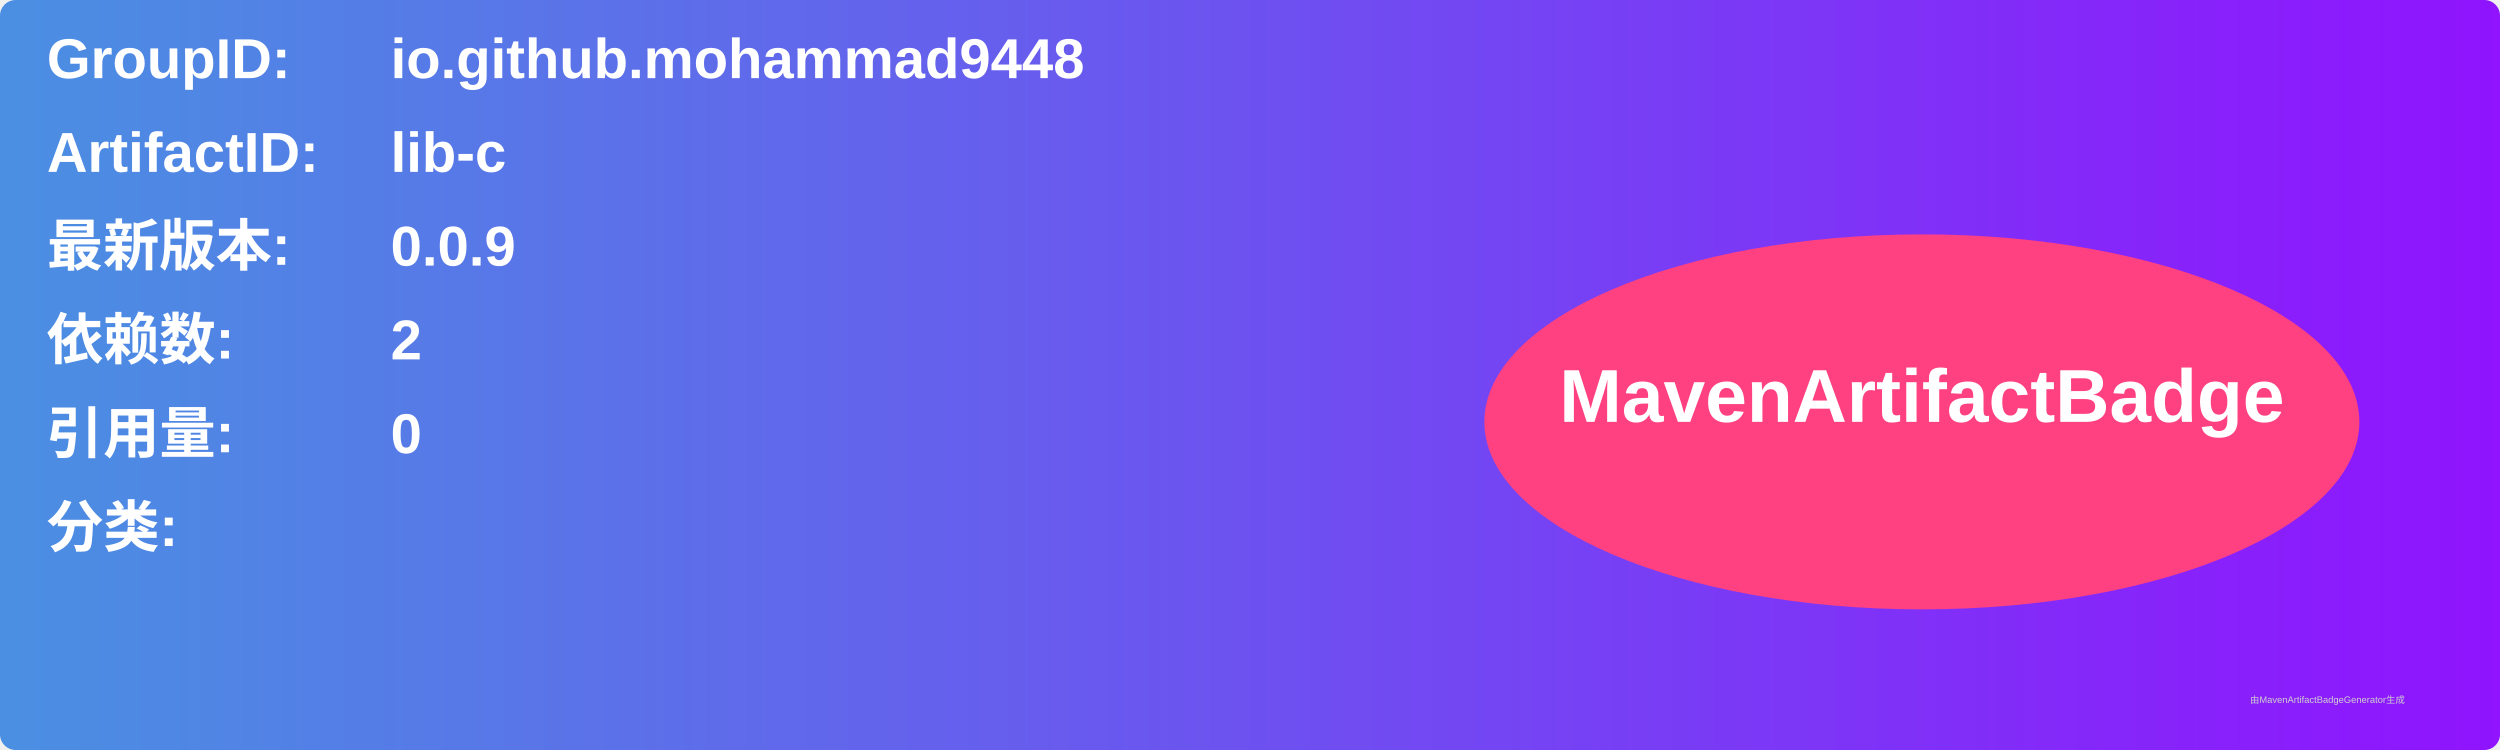
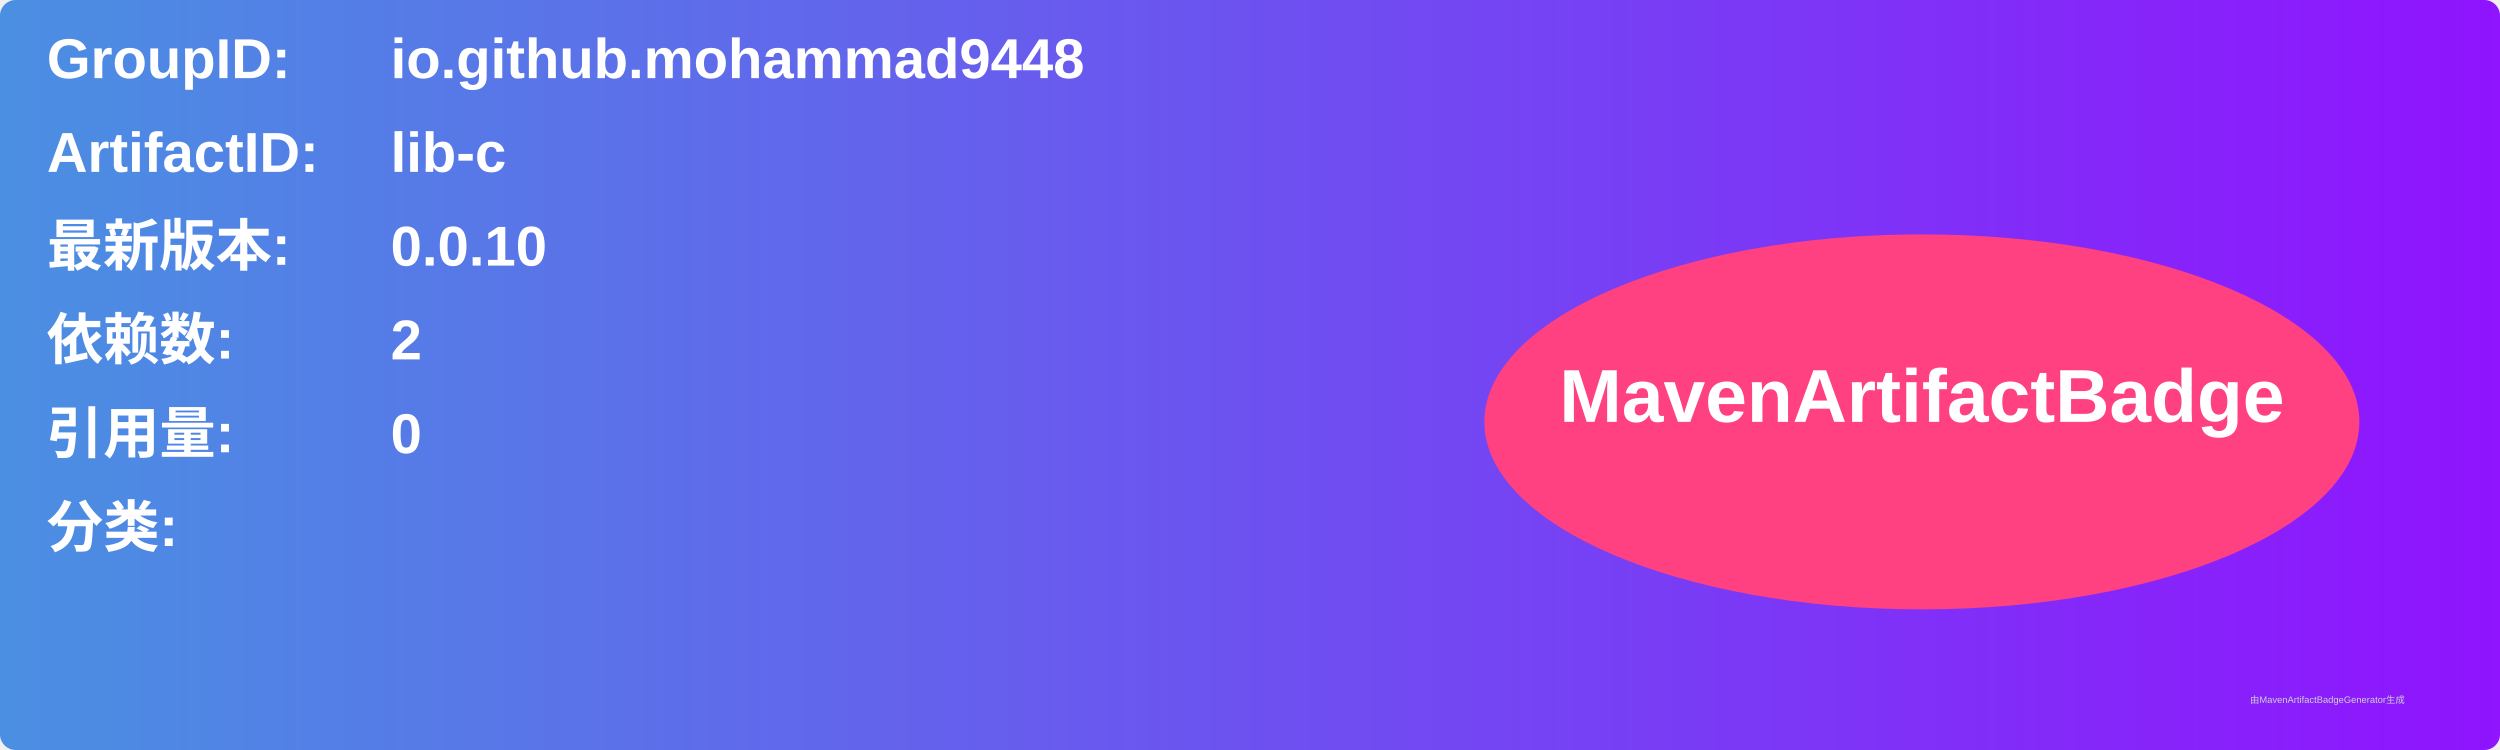
<svg xmlns="http://www.w3.org/2000/svg" width="800" height="240" viewBox="0 0 800 240">
  <linearGradient id="grad" x1="0%" y1="0%" x2="100%" y2="0%">
    <stop offset="0%" stop-color="#4a90e2" />
    <stop offset="100%" stop-color="#9013fe" />
  </linearGradient>
  <rect width="100%" height="100%" rx="5" ry="5" fill="url(#grad)" />
  <g transform="translate(15, 15)">
    <text x="0" y="10" font-family="Arial" font-size="18" fill="white" font-weight="bold" width="260">GroupID:</text>
    <text x="110" y="10" font-family="Arial" font-size="18" fill="white" font-weight="bold" width="460">io.github.mohammad9448</text>
    <text x="0" y="40" font-family="Arial" font-size="18" fill="white" font-weight="bold" width="260">ArtifactID:</text>
    <text x="110" y="40" font-family="Arial" font-size="18" fill="white" font-weight="bold" width="460">lib-c</text>
    <text x="0" y="70" font-family="Arial" font-size="18" fill="white" font-weight="bold">最新版本:</text>
    <text x="110" y="70" font-family="Arial" font-size="18" fill="white" font-weight="bold">
-       <tspan font-weight="bold">0.0.9</tspan>
+       <tspan font-weight="bold">0.0.10</tspan>
    </text>
    <text x="0" y="100" font-family="Arial" font-size="18" fill="white" font-weight="bold">依赖数: </text>
    <text x="110" y="100" font-family="Arial" font-size="18" fill="white">
      <tspan font-weight="bold">2</tspan>
    </text>
    <text x="0" y="130" font-family="Arial" font-size="18" fill="white" font-weight="bold">引用量: </text>
    <text x="110" y="130" font-family="Arial" font-size="18" fill="white">
      <tspan font-weight="bold">0</tspan>
    </text>
    <text x="0" y="160" font-family="Arial" font-size="18" fill="white" font-weight="bold">分类:</text>
    <text x="10" y="190" font-family="Arial" font-size="10" fill="white">
      <tspan font-weight="bold" />
    </text>
    <ellipse cx="600" cy="120" rx="140" ry="60" fill="#ff4081" />
    <text x="600" y="120" text-anchor="middle" font-family="Arial" font-size="24" fill="white" font-weight="bold">MavenArtifactBadge</text>
  </g>
  <text x="720" y="225" font-family="Arial" font-size="3" fill="#d0d0d0">由MavenArtifactBadgeGenerator生成</text>
</svg>
